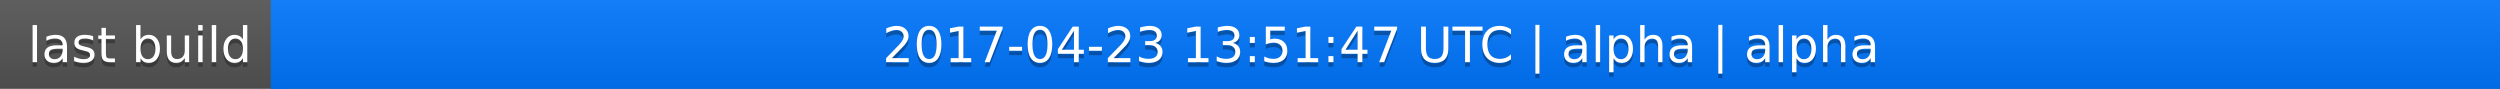
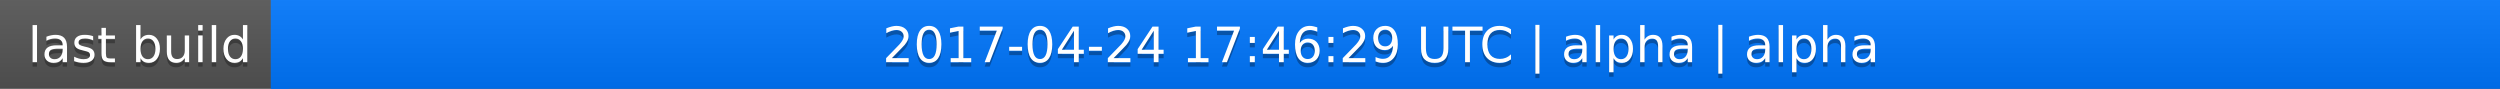
<svg xmlns="http://www.w3.org/2000/svg" width="563" height="20">
  <linearGradient id="a" x2="0" y2="100%">
    <stop offset="0" stop-color="#bbb" stop-opacity=".1" />
    <stop offset="1" stop-opacity=".1" />
  </linearGradient>
  <rect rx="0" width="563" height="20" fill="#555" />
  <rect rx="0" x="61" width="502" height="20" fill="#07f" />
  <path fill="#07f" d="M61 0h4v20h-4z" />
  <rect rx="0" width="563" height="20" fill="url(#a)" />
  <g fill="#fff" text-anchor="middle" font-family="DejaVu Sans,Verdana,Geneva,sans-serif" font-size="11">
    <text x="31.5" y="15" fill="#010101" fill-opacity=".3">last build</text>
    <text x="31.5" y="14">last build</text>
-     <text x="311" y="15" fill="#010101" fill-opacity=".3">2017-04-23 13:51:47 UTC | alpha | alpha</text>
-     <text x="311" y="14">2017-04-23 13:51:47 UTC | alpha | alpha</text>
+     <text x="311" y="15" fill="#010101" fill-opacity=".3">2017-04-24 17:46:29 UTC | alpha | alpha</text>
+     <text x="311" y="14">2017-04-24 17:46:29 UTC | alpha | alpha</text>
  </g>
</svg>
